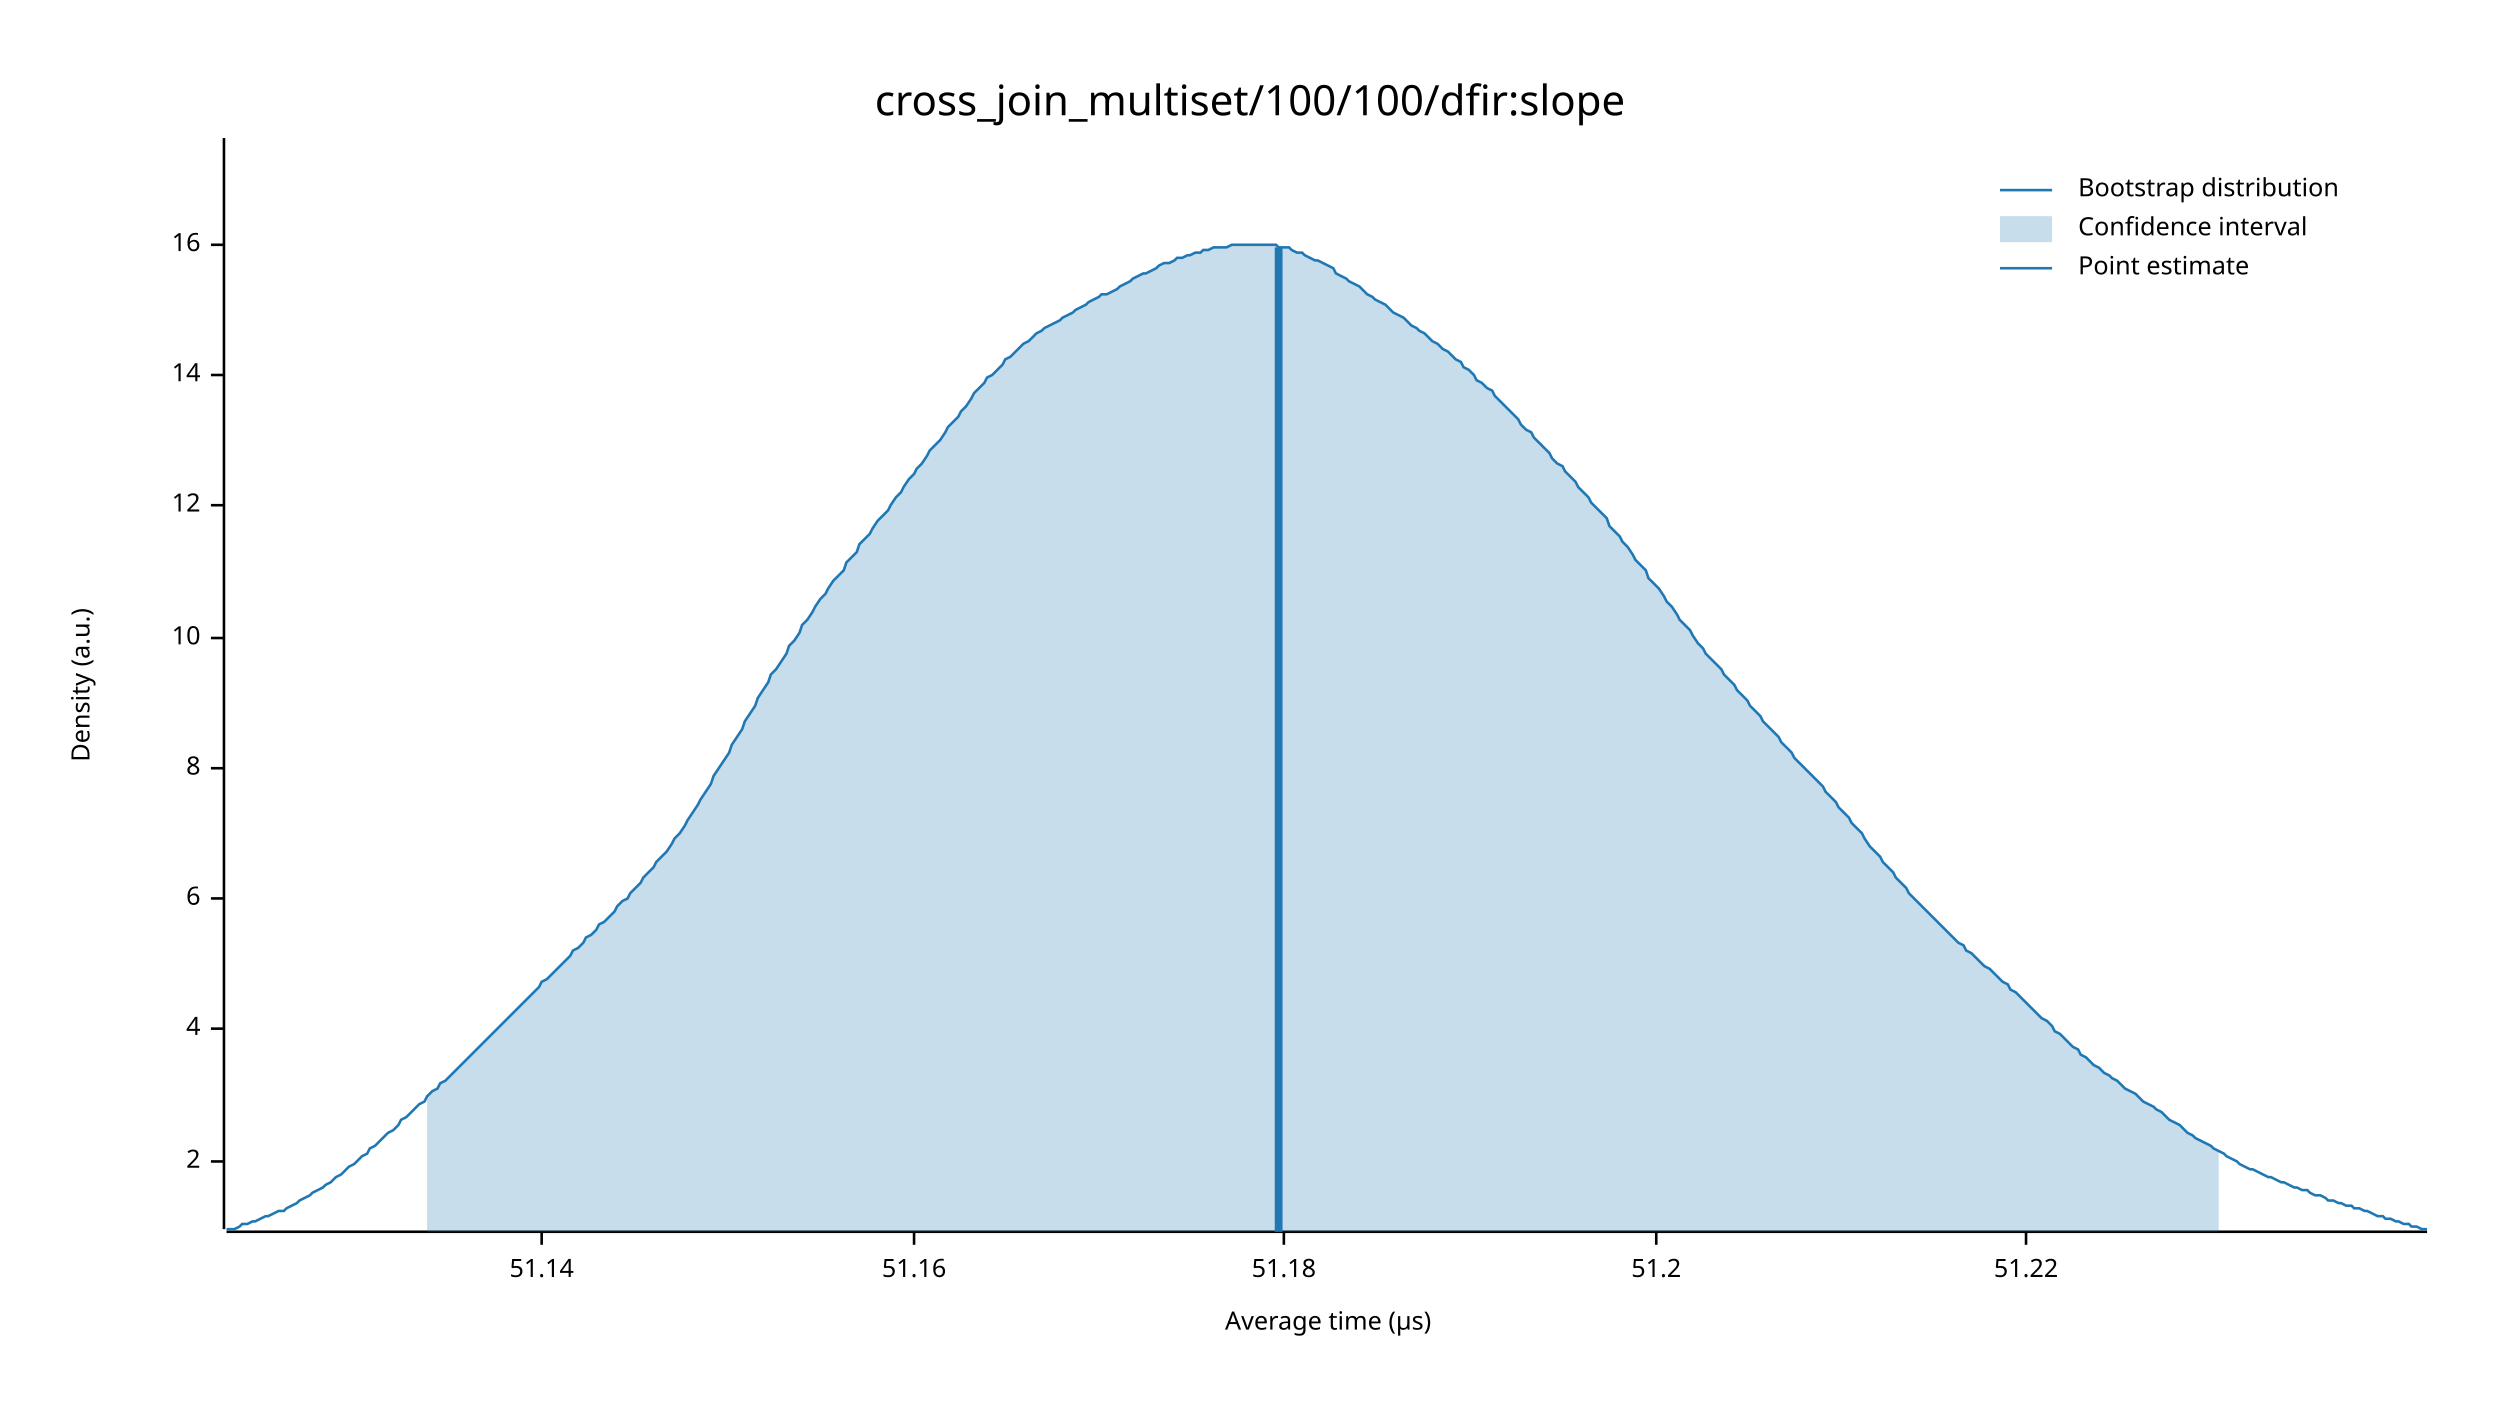
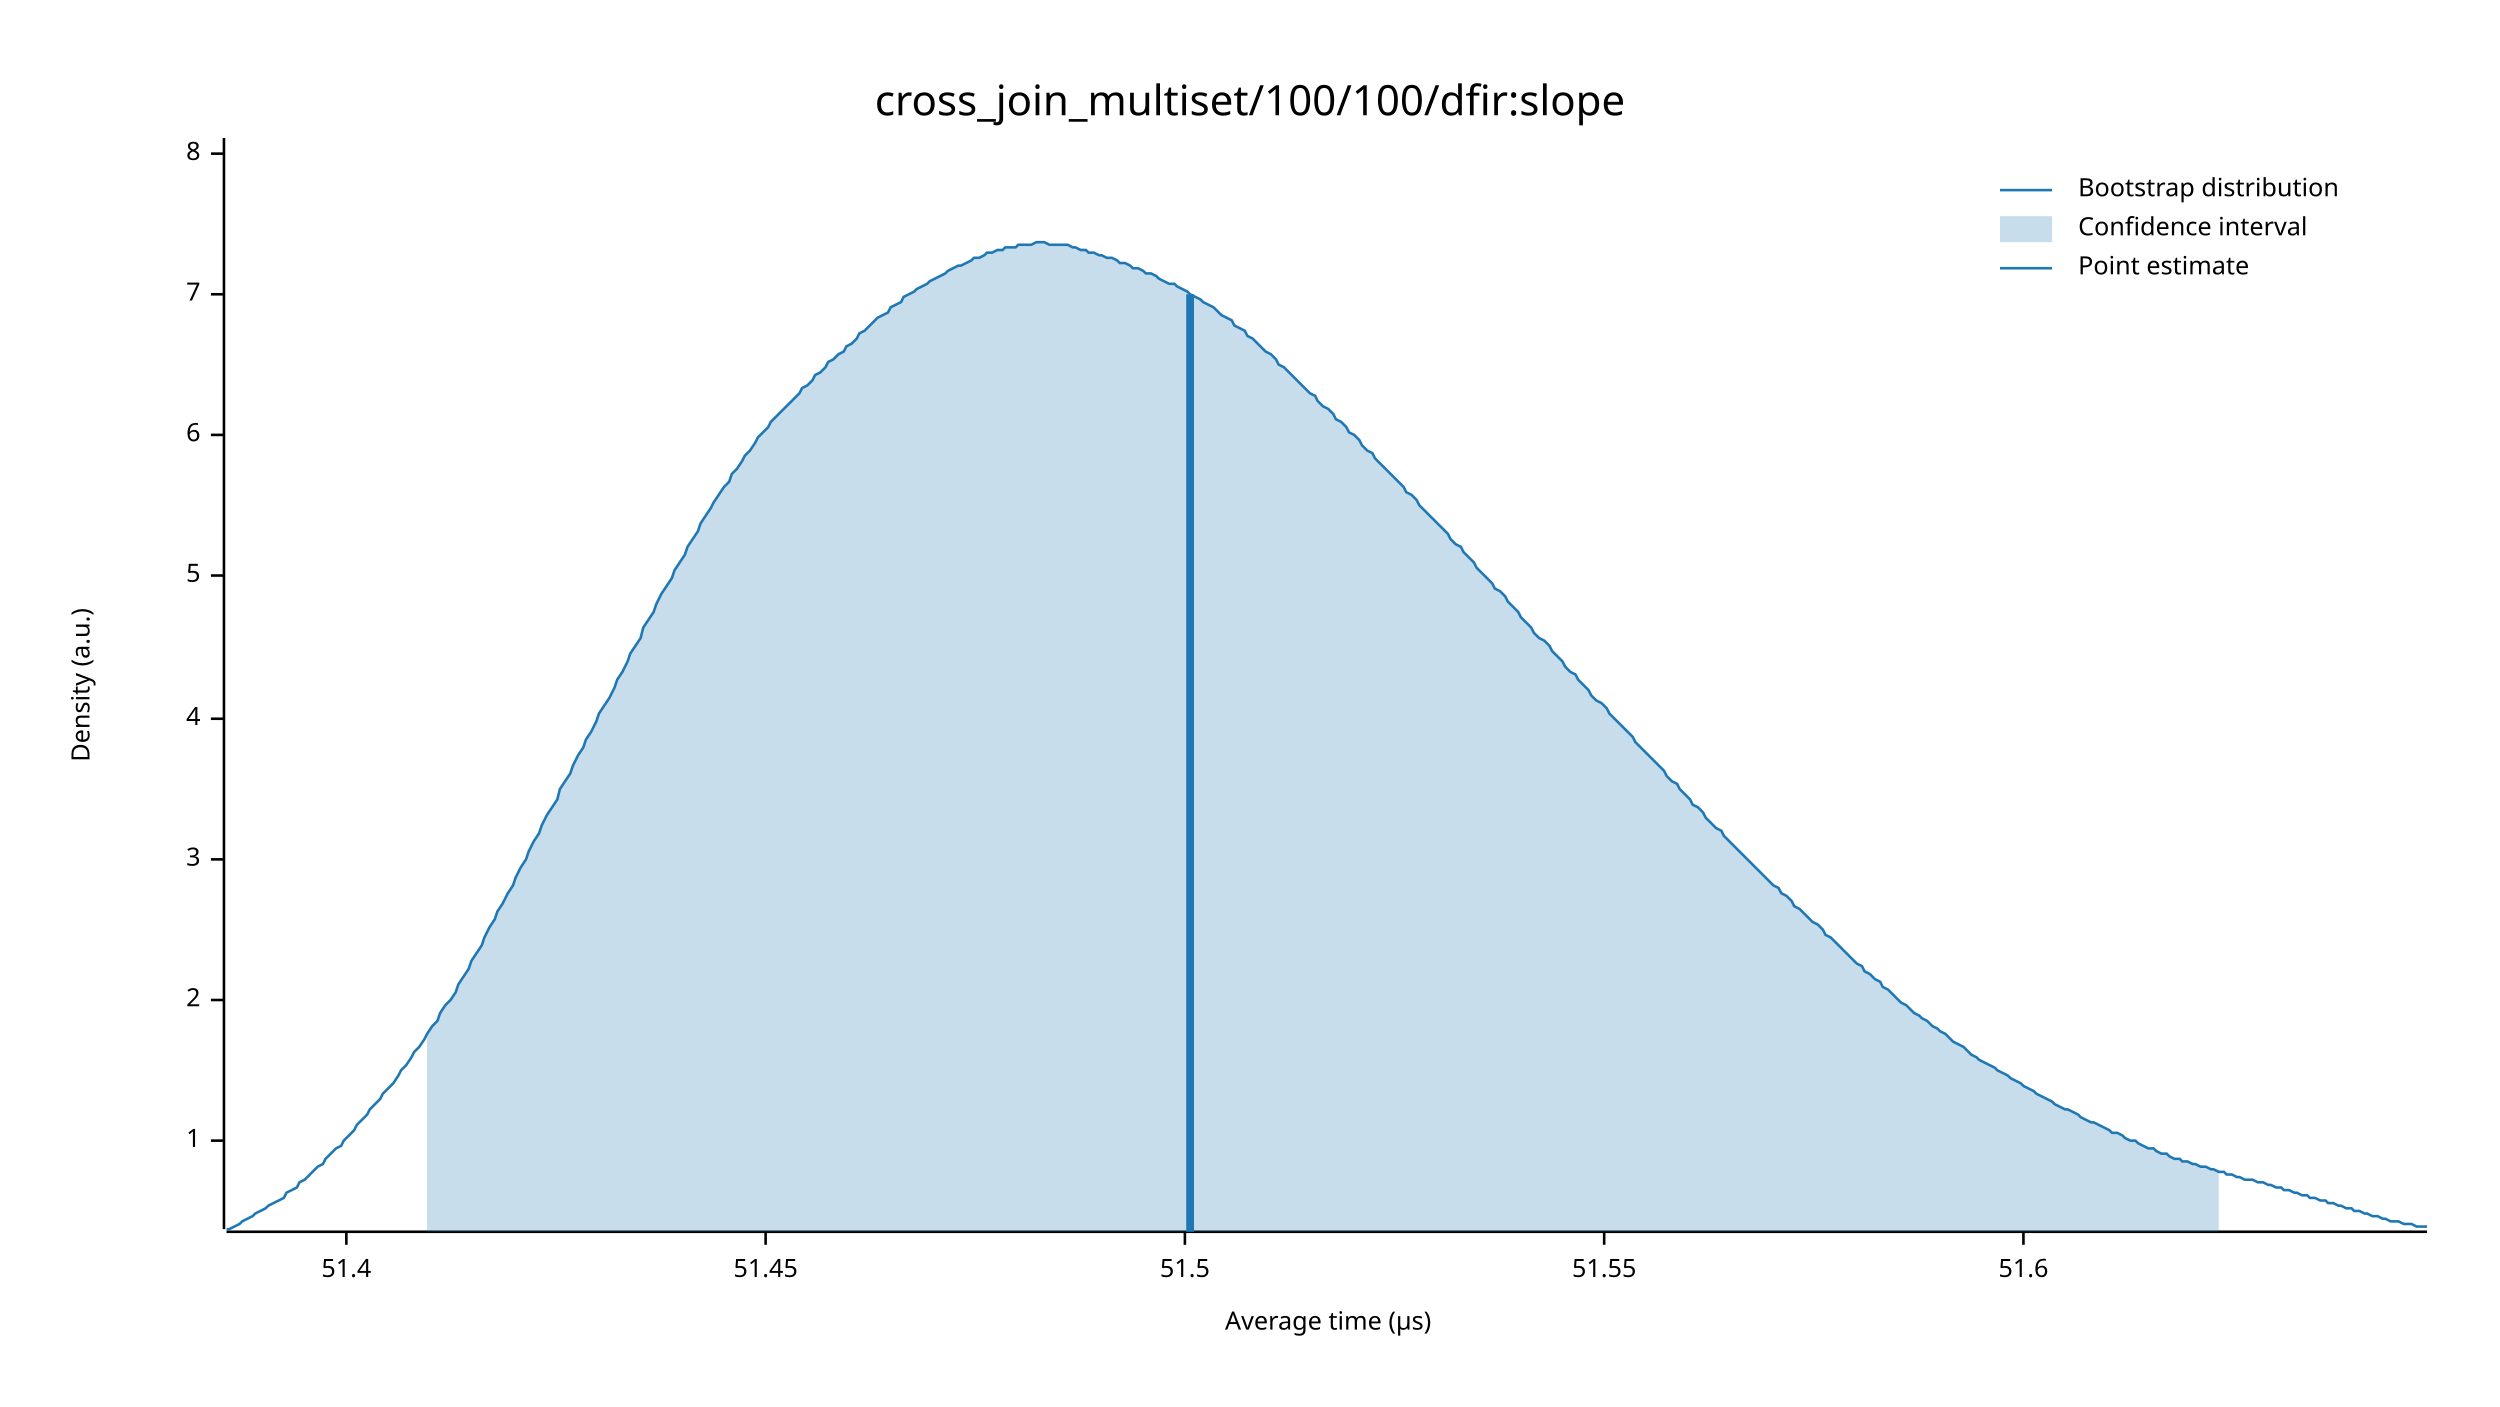
<svg xmlns="http://www.w3.org/2000/svg" width="960" height="540" viewBox="0 0 960 540">
  <text x="480" y="32" dy="0.76em" text-anchor="middle" font-family="sans-serif" font-size="16.129" opacity="1" fill="#000000">
cross_join_multiset/100/100/dfir:slope
</text>
  <text x="27" y="263" dy="0.76em" text-anchor="middle" font-family="sans-serif" font-size="9.677" opacity="1" fill="#000000" transform="rotate(270, 27, 263)">
Density (a.u.)
</text>
  <text x="510" y="513" dy="-0.5ex" text-anchor="middle" font-family="sans-serif" font-size="9.677" opacity="1" fill="#000000">
Average time (µs)
</text>
  <polyline fill="none" opacity="1" stroke="#000000" stroke-width="1" points="86,53 86,472 " />
-   <text x="77" y="446" dy="0.5ex" text-anchor="end" font-family="sans-serif" font-size="9.677" opacity="1" fill="#000000">
+   <text x="77" y="438" dy="0.5ex" text-anchor="end" font-family="sans-serif" font-size="9.677" opacity="1" fill="#000000">
+ 1
+ </text>
+   <polyline fill="none" opacity="1" stroke="#000000" stroke-width="1" points="81,438 86,438 " />
+   <text x="77" y="384" dy="0.5ex" text-anchor="end" font-family="sans-serif" font-size="9.677" opacity="1" fill="#000000">
2
</text>
-   <polyline fill="none" opacity="1" stroke="#000000" stroke-width="1" points="81,446 86,446 " />
-   <text x="77" y="395" dy="0.5ex" text-anchor="end" font-family="sans-serif" font-size="9.677" opacity="1" fill="#000000">
+   <polyline fill="none" opacity="1" stroke="#000000" stroke-width="1" points="81,384 86,384 " />
+   <text x="77" y="330" dy="0.5ex" text-anchor="end" font-family="sans-serif" font-size="9.677" opacity="1" fill="#000000">
+ 3
+ </text>
+   <polyline fill="none" opacity="1" stroke="#000000" stroke-width="1" points="81,330 86,330 " />
+   <text x="77" y="276" dy="0.5ex" text-anchor="end" font-family="sans-serif" font-size="9.677" opacity="1" fill="#000000">
4
</text>
-   <polyline fill="none" opacity="1" stroke="#000000" stroke-width="1" points="81,395 86,395 " />
-   <text x="77" y="345" dy="0.5ex" text-anchor="end" font-family="sans-serif" font-size="9.677" opacity="1" fill="#000000">
+   <polyline fill="none" opacity="1" stroke="#000000" stroke-width="1" points="81,276 86,276 " />
+   <text x="77" y="221" dy="0.5ex" text-anchor="end" font-family="sans-serif" font-size="9.677" opacity="1" fill="#000000">
+ 5
+ </text>
+   <polyline fill="none" opacity="1" stroke="#000000" stroke-width="1" points="81,221 86,221 " />
+   <text x="77" y="167" dy="0.5ex" text-anchor="end" font-family="sans-serif" font-size="9.677" opacity="1" fill="#000000">
6
</text>
-   <polyline fill="none" opacity="1" stroke="#000000" stroke-width="1" points="81,345 86,345 " />
-   <text x="77" y="295" dy="0.5ex" text-anchor="end" font-family="sans-serif" font-size="9.677" opacity="1" fill="#000000">
+   <polyline fill="none" opacity="1" stroke="#000000" stroke-width="1" points="81,167 86,167 " />
+   <text x="77" y="113" dy="0.5ex" text-anchor="end" font-family="sans-serif" font-size="9.677" opacity="1" fill="#000000">
+ 7
+ </text>
+   <polyline fill="none" opacity="1" stroke="#000000" stroke-width="1" points="81,113 86,113 " />
+   <text x="77" y="59" dy="0.5ex" text-anchor="end" font-family="sans-serif" font-size="9.677" opacity="1" fill="#000000">
8
</text>
-   <polyline fill="none" opacity="1" stroke="#000000" stroke-width="1" points="81,295 86,295 " />
-   <text x="77" y="245" dy="0.5ex" text-anchor="end" font-family="sans-serif" font-size="9.677" opacity="1" fill="#000000">
- 10
+   <polyline fill="none" opacity="1" stroke="#000000" stroke-width="1" points="81,59 86,59 " />
+   <polyline fill="none" opacity="1" stroke="#000000" stroke-width="1" points="87,473 932,473 " />
+   <text x="133" y="483" dy="0.76em" text-anchor="middle" font-family="sans-serif" font-size="9.677" opacity="1" fill="#000000">
+ 51.4
</text>
-   <polyline fill="none" opacity="1" stroke="#000000" stroke-width="1" points="81,245 86,245 " />
-   <text x="77" y="194" dy="0.5ex" text-anchor="end" font-family="sans-serif" font-size="9.677" opacity="1" fill="#000000">
- 12
+   <polyline fill="none" opacity="1" stroke="#000000" stroke-width="1" points="133,473 133,478 " />
+   <text x="294" y="483" dy="0.76em" text-anchor="middle" font-family="sans-serif" font-size="9.677" opacity="1" fill="#000000">
+ 51.45
</text>
-   <polyline fill="none" opacity="1" stroke="#000000" stroke-width="1" points="81,194 86,194 " />
-   <text x="77" y="144" dy="0.5ex" text-anchor="end" font-family="sans-serif" font-size="9.677" opacity="1" fill="#000000">
- 14
+   <polyline fill="none" opacity="1" stroke="#000000" stroke-width="1" points="294,473 294,478 " />
+   <text x="455" y="483" dy="0.76em" text-anchor="middle" font-family="sans-serif" font-size="9.677" opacity="1" fill="#000000">
+ 51.5
</text>
-   <polyline fill="none" opacity="1" stroke="#000000" stroke-width="1" points="81,144 86,144 " />
-   <text x="77" y="94" dy="0.5ex" text-anchor="end" font-family="sans-serif" font-size="9.677" opacity="1" fill="#000000">
- 16
+   <polyline fill="none" opacity="1" stroke="#000000" stroke-width="1" points="455,473 455,478 " />
+   <text x="616" y="483" dy="0.76em" text-anchor="middle" font-family="sans-serif" font-size="9.677" opacity="1" fill="#000000">
+ 51.55
</text>
-   <polyline fill="none" opacity="1" stroke="#000000" stroke-width="1" points="81,94 86,94 " />
-   <polyline fill="none" opacity="1" stroke="#000000" stroke-width="1" points="87,473 932,473 " />
-   <text x="208" y="483" dy="0.76em" text-anchor="middle" font-family="sans-serif" font-size="9.677" opacity="1" fill="#000000">
- 51.14
+   <polyline fill="none" opacity="1" stroke="#000000" stroke-width="1" points="616,473 616,478 " />
+   <text x="777" y="483" dy="0.76em" text-anchor="middle" font-family="sans-serif" font-size="9.677" opacity="1" fill="#000000">
+ 51.6
</text>
-   <polyline fill="none" opacity="1" stroke="#000000" stroke-width="1" points="208,473 208,478 " />
-   <text x="351" y="483" dy="0.76em" text-anchor="middle" font-family="sans-serif" font-size="9.677" opacity="1" fill="#000000">
- 51.16
- </text>
-   <polyline fill="none" opacity="1" stroke="#000000" stroke-width="1" points="351,473 351,478 " />
-   <text x="493" y="483" dy="0.76em" text-anchor="middle" font-family="sans-serif" font-size="9.677" opacity="1" fill="#000000">
- 51.18
- </text>
-   <polyline fill="none" opacity="1" stroke="#000000" stroke-width="1" points="493,473 493,478 " />
-   <text x="636" y="483" dy="0.76em" text-anchor="middle" font-family="sans-serif" font-size="9.677" opacity="1" fill="#000000">
- 51.2
- </text>
-   <polyline fill="none" opacity="1" stroke="#000000" stroke-width="1" points="636,473 636,478 " />
-   <text x="778" y="483" dy="0.76em" text-anchor="middle" font-family="sans-serif" font-size="9.677" opacity="1" fill="#000000">
- 51.22
- </text>
-   <polyline fill="none" opacity="1" stroke="#000000" stroke-width="1" points="778,473 778,478 " />
-   <polyline fill="none" opacity="1" stroke="#1F78B4" stroke-width="1" points="87,472 88,472 90,472 92,471 93,470 95,470 97,469 98,469 100,468 102,467 103,467 105,466 107,465 109,465 110,464 112,463 114,462 115,461 117,460 119,459 120,458 122,457 124,456 125,455 127,454 129,452 131,451 132,450 134,448 136,447 137,446 139,444 141,443 142,441 144,440 146,438 147,437 149,435 151,434 153,432 154,430 156,429 158,427 159,426 161,424 163,423 164,421 166,419 168,418 169,416 171,415 173,413 175,411 176,410 178,408 180,406 181,405 183,403 185,401 186,400 188,398 190,396 191,395 193,393 195,391 197,389 198,388 200,386 202,384 203,383 205,381 207,379 208,377 210,376 212,374 214,372 215,371 217,369 219,367 220,365 222,364 224,362 225,360 227,359 229,357 230,355 232,354 234,352 236,350 237,348 239,346 241,345 242,343 244,341 246,339 247,337 249,335 251,333 252,331 254,329 256,327 258,324 259,322 261,320 263,317 264,315 266,312 268,309 269,307 271,304 273,301 274,298 276,295 278,292 280,289 281,286 283,283 285,280 286,277 288,274 290,271 291,268 293,265 295,262 296,259 298,257 300,254 302,251 303,248 305,246 307,243 308,240 310,238 312,235 313,233 315,230 317,228 318,226 320,223 322,221 324,219 325,216 327,214 329,212 330,209 332,207 334,205 335,203 337,200 339,198 341,196 342,194 344,191 346,189 347,187 349,184 351,182 352,180 354,178 356,175 357,173 359,171 361,169 363,166 364,164 366,162 368,160 369,158 371,156 373,153 374,151 376,149 378,147 379,145 381,144 383,142 385,140 386,138 388,137 390,135 391,134 393,132 395,131 396,130 398,128 400,127 401,126 403,125 405,124 407,123 408,122 410,121 412,120 413,119 415,118 417,117 418,116 420,115 422,114 423,113 425,113 427,112 429,111 430,110 432,109 434,108 435,107 437,106 439,105 440,105 442,104 444,103 445,102 447,101 449,101 451,100 452,99 454,99 456,98 457,98 459,97 461,97 462,96 464,96 466,95 468,95 469,95 471,95 473,94 474,94 476,94 478,94 479,94 481,94 483,94 484,94 486,94 488,94 490,94 491,95 493,95 495,95 496,96 498,97 500,97 501,98 503,99 505,100 506,100 508,101 510,102 512,103 513,105 515,106 517,107 518,108 520,109 522,110 523,111 525,113 527,114 528,115 530,116 532,117 534,119 535,120 537,121 539,122 540,123 542,125 544,126 545,127 547,128 549,130 550,131 552,132 554,134 556,135 557,136 559,138 561,139 562,141 564,142 566,144 567,146 569,147 571,149 573,150 574,152 576,154 578,156 579,157 581,159 583,161 584,163 586,165 588,166 589,168 591,170 593,172 595,174 596,176 598,178 600,179 601,181 603,183 605,185 606,187 608,189 610,191 611,193 613,195 615,197 617,199 618,202 620,204 622,206 623,208 625,210 627,213 628,215 630,217 632,219 633,222 635,224 637,226 639,229 640,231 642,233 644,236 645,238 647,240 649,242 650,244 652,247 654,249 655,251 657,253 659,255 661,257 662,259 664,261 666,263 667,265 669,267 671,269 672,271 674,273 676,275 677,277 679,279 681,281 683,283 684,285 686,287 688,289 689,291 691,293 693,295 694,296 696,298 698,300 700,302 701,304 703,306 705,308 706,310 708,312 710,314 711,316 713,318 715,320 716,322 718,325 720,327 722,329 723,331 725,333 727,335 728,337 730,339 732,341 733,343 735,345 737,347 738,348 740,350 742,352 744,354 745,355 747,357 749,359 750,360 752,362 754,363 755,365 757,366 759,368 760,369 762,371 764,372 766,374 767,375 769,377 771,378 772,380 774,381 776,383 777,384 779,386 781,388 782,389 784,391 786,392 788,394 789,396 791,397 793,399 794,400 796,402 798,403 799,405 801,406 803,408 804,409 806,410 808,412 810,413 811,414 813,415 815,417 816,418 818,419 820,420 821,421 823,423 825,424 827,425 828,426 830,427 832,429 833,430 835,431 837,432 838,433 840,435 842,436 843,437 845,438 847,439 849,440 850,441 852,442 854,443 855,444 857,445 859,446 860,447 862,448 864,449 865,449 867,450 869,451 871,452 872,452 874,453 876,454 877,454 879,455 881,456 882,456 884,457 886,457 887,458 889,459 891,459 893,460 894,461 896,461 898,462 899,462 901,463 903,463 904,464 906,464 908,465 909,465 911,466 913,467 915,467 916,468 918,468 920,469 921,469 923,470 925,470 926,471 928,471 930,472 932,472 " />
-   <polygon opacity="0.25" fill="#1F78B4" points="164,421 166,419 168,418 169,416 171,415 173,413 175,411 176,410 178,408 180,406 181,405 183,403 185,401 186,400 188,398 190,396 191,395 193,393 195,391 197,389 198,388 200,386 202,384 203,383 205,381 207,379 208,377 210,376 212,374 214,372 215,371 217,369 219,367 220,365 222,364 224,362 225,360 227,359 229,357 230,355 232,354 234,352 236,350 237,348 239,346 241,345 242,343 244,341 246,339 247,337 249,335 251,333 252,331 254,329 256,327 258,324 259,322 261,320 263,317 264,315 266,312 268,309 269,307 271,304 273,301 274,298 276,295 278,292 280,289 281,286 283,283 285,280 286,277 288,274 290,271 291,268 293,265 295,262 296,259 298,257 300,254 302,251 303,248 305,246 307,243 308,240 310,238 312,235 313,233 315,230 317,228 318,226 320,223 322,221 324,219 325,216 327,214 329,212 330,209 332,207 334,205 335,203 337,200 339,198 341,196 342,194 344,191 346,189 347,187 349,184 351,182 352,180 354,178 356,175 357,173 359,171 361,169 363,166 364,164 366,162 368,160 369,158 371,156 373,153 374,151 376,149 378,147 379,145 381,144 383,142 385,140 386,138 388,137 390,135 391,134 393,132 395,131 396,130 398,128 400,127 401,126 403,125 405,124 407,123 408,122 410,121 412,120 413,119 415,118 417,117 418,116 420,115 422,114 423,113 425,113 427,112 429,111 430,110 432,109 434,108 435,107 437,106 439,105 440,105 442,104 444,103 445,102 447,101 449,101 451,100 452,99 454,99 456,98 457,98 459,97 461,97 462,96 464,96 466,95 468,95 469,95 471,95 473,94 474,94 476,94 478,94 479,94 481,94 483,94 484,94 486,94 488,94 490,94 491,95 493,95 495,95 496,96 498,97 500,97 501,98 503,99 505,100 506,100 508,101 510,102 512,103 513,105 515,106 517,107 518,108 520,109 522,110 523,111 525,113 527,114 528,115 530,116 532,117 534,119 535,120 537,121 539,122 540,123 542,125 544,126 545,127 547,128 549,130 550,131 552,132 554,134 556,135 557,136 559,138 561,139 562,141 564,142 566,144 567,146 569,147 571,149 573,150 574,152 576,154 578,156 579,157 581,159 583,161 584,163 586,165 588,166 589,168 591,170 593,172 595,174 596,176 598,178 600,179 601,181 603,183 605,185 606,187 608,189 610,191 611,193 613,195 615,197 617,199 618,202 620,204 622,206 623,208 625,210 627,213 628,215 630,217 632,219 633,222 635,224 637,226 639,229 640,231 642,233 644,236 645,238 647,240 649,242 650,244 652,247 654,249 655,251 657,253 659,255 661,257 662,259 664,261 666,263 667,265 669,267 671,269 672,271 674,273 676,275 677,277 679,279 681,281 683,283 684,285 686,287 688,289 689,291 691,293 693,295 694,296 696,298 698,300 700,302 701,304 703,306 705,308 706,310 708,312 710,314 711,316 713,318 715,320 716,322 718,325 720,327 722,329 723,331 725,333 727,335 728,337 730,339 732,341 733,343 735,345 737,347 738,348 740,350 742,352 744,354 745,355 747,357 749,359 750,360 752,362 754,363 755,365 757,366 759,368 760,369 762,371 764,372 766,374 767,375 769,377 771,378 772,380 774,381 776,383 777,384 779,386 781,388 782,389 784,391 786,392 788,394 789,396 791,397 793,399 794,400 796,402 798,403 799,405 801,406 803,408 804,409 806,410 808,412 810,413 811,414 813,415 815,417 816,418 818,419 820,420 821,421 823,423 825,424 827,425 828,426 830,427 832,429 833,430 835,431 837,432 838,433 840,435 842,436 843,437 845,438 847,439 849,440 850,441 852,442 852,473 164,473 " />
-   <polyline fill="none" opacity="1" stroke="#1F78B4" stroke-width="3" points="491,473 491,95 " />
+   <polyline fill="none" opacity="1" stroke="#000000" stroke-width="1" points="777,473 777,478 " />
+   <polyline fill="none" opacity="1" stroke="#1F78B4" stroke-width="1" points="87,472 88,472 90,471 92,470 93,469 95,468 97,467 98,466 100,465 102,464 103,463 105,462 107,461 109,460 110,458 112,457 114,456 115,454 117,453 119,451 120,450 122,448 124,447 125,445 127,443 129,441 131,440 132,438 134,436 136,434 137,432 139,430 141,428 142,426 144,424 146,422 147,420 149,418 151,416 153,413 154,411 156,409 158,406 159,404 161,402 163,399 164,397 166,394 168,392 169,389 171,386 173,384 175,381 176,378 178,375 180,372 181,369 183,366 185,363 186,360 188,356 190,353 191,350 193,347 195,343 197,340 198,337 200,333 202,330 203,327 205,323 207,320 208,317 210,313 212,310 214,307 215,303 217,300 219,297 220,294 222,290 224,287 225,284 227,281 229,277 230,274 232,271 234,268 236,264 237,261 239,258 241,254 242,251 244,248 246,245 247,241 249,238 251,235 252,232 254,228 256,225 258,222 259,219 261,216 263,213 264,210 266,207 268,204 269,201 271,198 273,195 274,193 276,190 278,187 280,185 281,182 283,180 285,177 286,175 288,173 290,170 291,168 293,166 295,164 296,162 298,160 300,158 302,156 303,155 305,153 307,151 308,149 310,148 312,146 313,144 315,143 317,141 318,139 320,138 322,136 324,135 325,133 327,132 329,130 330,128 332,127 334,125 335,124 337,122 339,121 341,120 342,118 344,117 346,116 347,114 349,113 351,112 352,111 354,110 356,109 357,108 359,107 361,106 363,105 364,104 366,103 368,102 369,102 371,101 373,100 374,99 376,99 378,98 379,97 381,97 383,96 385,96 386,95 388,95 390,95 391,94 393,94 395,94 396,94 398,93 400,93 401,93 403,94 405,94 407,94 408,94 410,94 412,95 413,95 415,96 417,96 418,97 420,97 422,98 423,98 425,99 427,99 429,100 430,101 432,101 434,102 435,103 437,103 439,104 440,105 442,105 444,106 445,107 447,108 449,109 451,109 452,110 454,111 456,112 457,113 459,114 461,115 462,116 464,117 466,118 468,120 469,121 471,122 473,123 474,125 476,126 478,127 479,129 481,130 483,132 484,133 486,135 488,136 490,138 491,140 493,141 495,143 496,144 498,146 500,148 501,149 503,151 505,152 506,154 508,156 510,157 512,159 513,161 515,162 517,164 518,166 520,167 522,169 523,171 525,173 527,174 528,176 530,178 532,180 534,182 535,183 537,185 539,187 540,189 542,190 544,192 545,194 547,196 549,198 550,199 552,201 554,203 556,205 557,207 559,209 561,210 562,212 564,214 566,216 567,218 569,220 571,222 573,224 574,226 576,227 578,229 579,231 581,233 583,235 584,237 586,239 588,241 589,243 591,245 593,246 595,248 596,250 598,252 600,254 601,256 603,258 605,259 606,261 608,263 610,265 611,267 613,269 615,270 617,272 618,274 620,276 622,278 623,279 625,281 627,283 628,285 630,287 632,289 633,290 635,292 637,294 639,296 640,298 642,300 644,301 645,303 647,305 649,307 650,309 652,310 654,312 655,314 657,316 659,318 661,319 662,321 664,323 666,325 667,326 669,328 671,330 672,331 674,333 676,335 677,336 679,338 681,340 683,341 684,343 686,344 688,346 689,348 691,349 693,351 694,352 696,354 698,355 700,357 701,359 703,360 705,362 706,363 708,365 710,367 711,368 713,370 715,371 716,373 718,374 720,376 722,377 723,379 725,380 727,382 728,383 730,385 732,386 733,387 735,389 737,390 738,391 740,392 742,394 744,395 745,396 747,397 749,399 750,400 752,401 754,402 755,403 757,405 759,406 760,407 762,408 764,409 766,410 767,411 769,412 771,413 772,414 774,415 776,416 777,417 779,418 781,419 782,420 784,421 786,422 788,423 789,424 791,425 793,426 794,426 796,427 798,428 799,429 801,430 803,431 804,431 806,432 808,433 810,434 811,435 813,435 815,436 816,437 818,438 820,438 821,439 823,440 825,441 827,441 828,442 830,443 832,443 833,444 835,445 837,445 838,446 840,446 842,447 843,447 845,448 847,448 849,449 850,449 852,450 854,450 855,451 857,451 859,452 860,452 862,453 864,453 865,453 867,454 869,454 871,455 872,455 874,456 876,456 877,457 879,457 881,458 882,458 884,459 886,459 887,460 889,460 891,461 893,461 894,462 896,462 898,463 899,463 901,464 903,464 904,465 906,465 908,466 909,466 911,467 913,467 915,468 916,468 918,469 920,469 921,469 923,470 925,470 926,470 928,471 930,471 932,471 " />
+   <polygon opacity="0.25" fill="#1F78B4" points="164,397 166,394 168,392 169,389 171,386 173,384 175,381 176,378 178,375 180,372 181,369 183,366 185,363 186,360 188,356 190,353 191,350 193,347 195,343 197,340 198,337 200,333 202,330 203,327 205,323 207,320 208,317 210,313 212,310 214,307 215,303 217,300 219,297 220,294 222,290 224,287 225,284 227,281 229,277 230,274 232,271 234,268 236,264 237,261 239,258 241,254 242,251 244,248 246,245 247,241 249,238 251,235 252,232 254,228 256,225 258,222 259,219 261,216 263,213 264,210 266,207 268,204 269,201 271,198 273,195 274,193 276,190 278,187 280,185 281,182 283,180 285,177 286,175 288,173 290,170 291,168 293,166 295,164 296,162 298,160 300,158 302,156 303,155 305,153 307,151 308,149 310,148 312,146 313,144 315,143 317,141 318,139 320,138 322,136 324,135 325,133 327,132 329,130 330,128 332,127 334,125 335,124 337,122 339,121 341,120 342,118 344,117 346,116 347,114 349,113 351,112 352,111 354,110 356,109 357,108 359,107 361,106 363,105 364,104 366,103 368,102 369,102 371,101 373,100 374,99 376,99 378,98 379,97 381,97 383,96 385,96 386,95 388,95 390,95 391,94 393,94 395,94 396,94 398,93 400,93 401,93 403,94 405,94 407,94 408,94 410,94 412,95 413,95 415,96 417,96 418,97 420,97 422,98 423,98 425,99 427,99 429,100 430,101 432,101 434,102 435,103 437,103 439,104 440,105 442,105 444,106 445,107 447,108 449,109 451,109 452,110 454,111 456,112 457,113 459,114 461,115 462,116 464,117 466,118 468,120 469,121 471,122 473,123 474,125 476,126 478,127 479,129 481,130 483,132 484,133 486,135 488,136 490,138 491,140 493,141 495,143 496,144 498,146 500,148 501,149 503,151 505,152 506,154 508,156 510,157 512,159 513,161 515,162 517,164 518,166 520,167 522,169 523,171 525,173 527,174 528,176 530,178 532,180 534,182 535,183 537,185 539,187 540,189 542,190 544,192 545,194 547,196 549,198 550,199 552,201 554,203 556,205 557,207 559,209 561,210 562,212 564,214 566,216 567,218 569,220 571,222 573,224 574,226 576,227 578,229 579,231 581,233 583,235 584,237 586,239 588,241 589,243 591,245 593,246 595,248 596,250 598,252 600,254 601,256 603,258 605,259 606,261 608,263 610,265 611,267 613,269 615,270 617,272 618,274 620,276 622,278 623,279 625,281 627,283 628,285 630,287 632,289 633,290 635,292 637,294 639,296 640,298 642,300 644,301 645,303 647,305 649,307 650,309 652,310 654,312 655,314 657,316 659,318 661,319 662,321 664,323 666,325 667,326 669,328 671,330 672,331 674,333 676,335 677,336 679,338 681,340 683,341 684,343 686,344 688,346 689,348 691,349 693,351 694,352 696,354 698,355 700,357 701,359 703,360 705,362 706,363 708,365 710,367 711,368 713,370 715,371 716,373 718,374 720,376 722,377 723,379 725,380 727,382 728,383 730,385 732,386 733,387 735,389 737,390 738,391 740,392 742,394 744,395 745,396 747,397 749,399 750,400 752,401 754,402 755,403 757,405 759,406 760,407 762,408 764,409 766,410 767,411 769,412 771,413 772,414 774,415 776,416 777,417 779,418 781,419 782,420 784,421 786,422 788,423 789,424 791,425 793,426 794,426 796,427 798,428 799,429 801,430 803,431 804,431 806,432 808,433 810,434 811,435 813,435 815,436 816,437 818,438 820,438 821,439 823,440 825,441 827,441 828,442 830,443 832,443 833,444 835,445 837,445 838,446 840,446 842,447 843,447 845,448 847,448 849,449 850,449 852,450 852,473 164,473 " />
+   <polyline fill="none" opacity="1" stroke="#1F78B4" stroke-width="3" points="457,473 457,113 " />
  <text x="798" y="68" dy="0.76em" text-anchor="start" font-family="sans-serif" font-size="9.677" opacity="1" fill="#000000">
Bootstrap distribution
</text>
  <text x="798" y="83" dy="0.76em" text-anchor="start" font-family="sans-serif" font-size="9.677" opacity="1" fill="#000000">
Confidence interval
</text>
  <text x="798" y="98" dy="0.76em" text-anchor="start" font-family="sans-serif" font-size="9.677" opacity="1" fill="#000000">
Point estimate
</text>
  <polyline fill="none" opacity="1" stroke="#1F78B4" stroke-width="1" points="768,73 788,73 " />
  <rect x="768" y="83" width="20" height="10" opacity="0.25" fill="#1F78B4" stroke="none" />
  <polyline fill="none" opacity="1" stroke="#1F78B4" stroke-width="1" points="768,103 788,103 " />
</svg>
